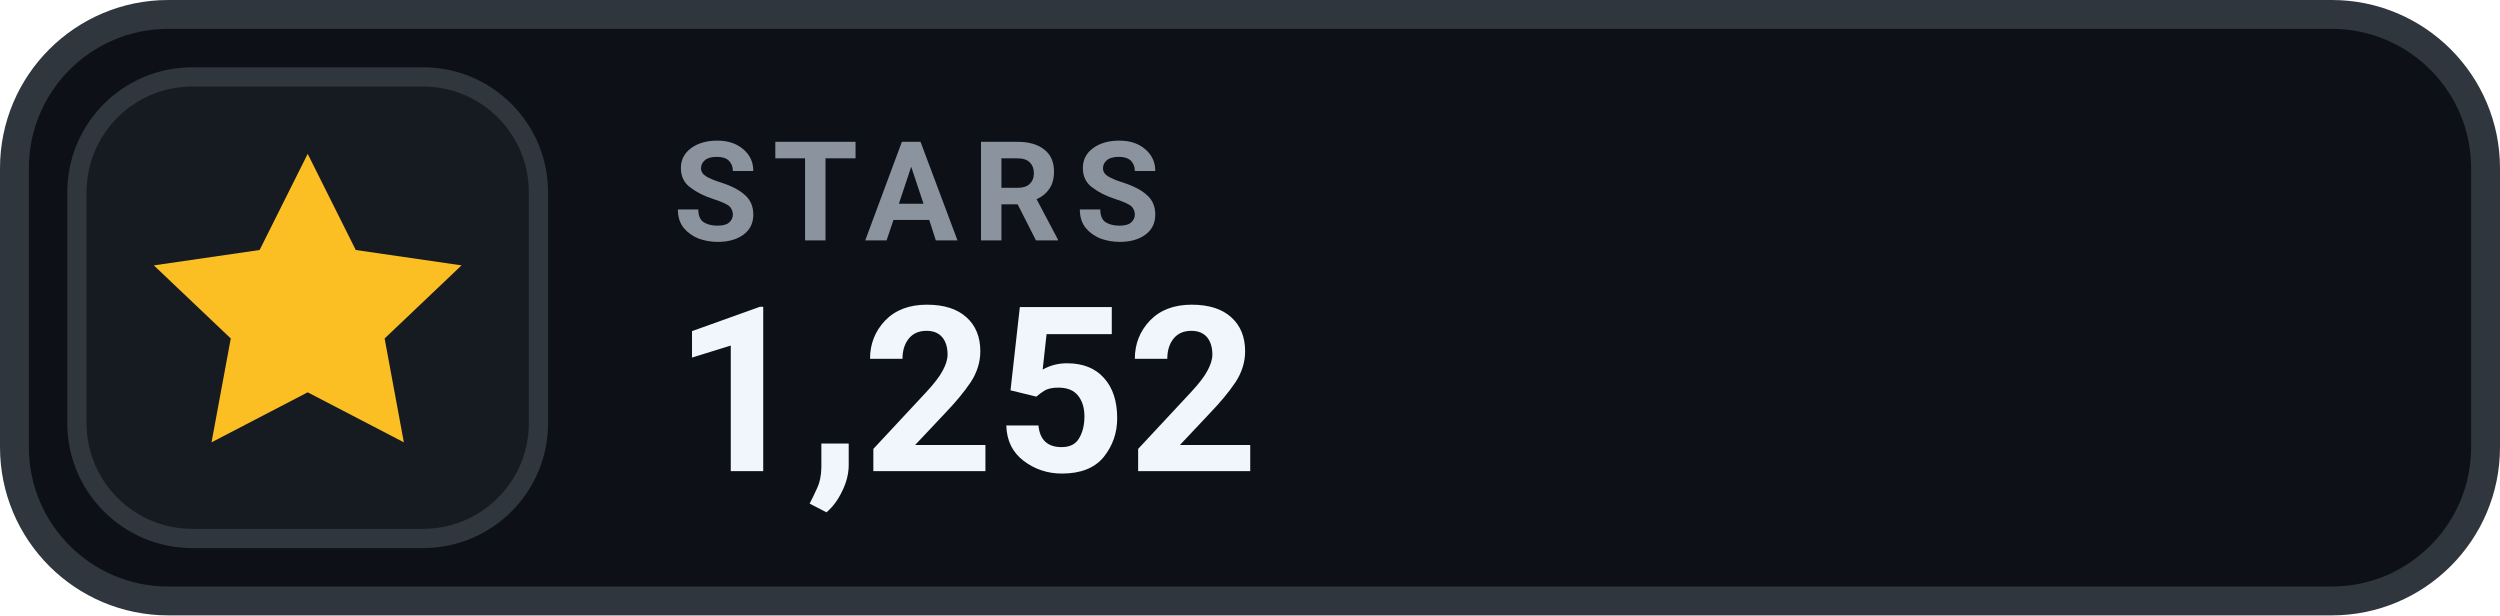
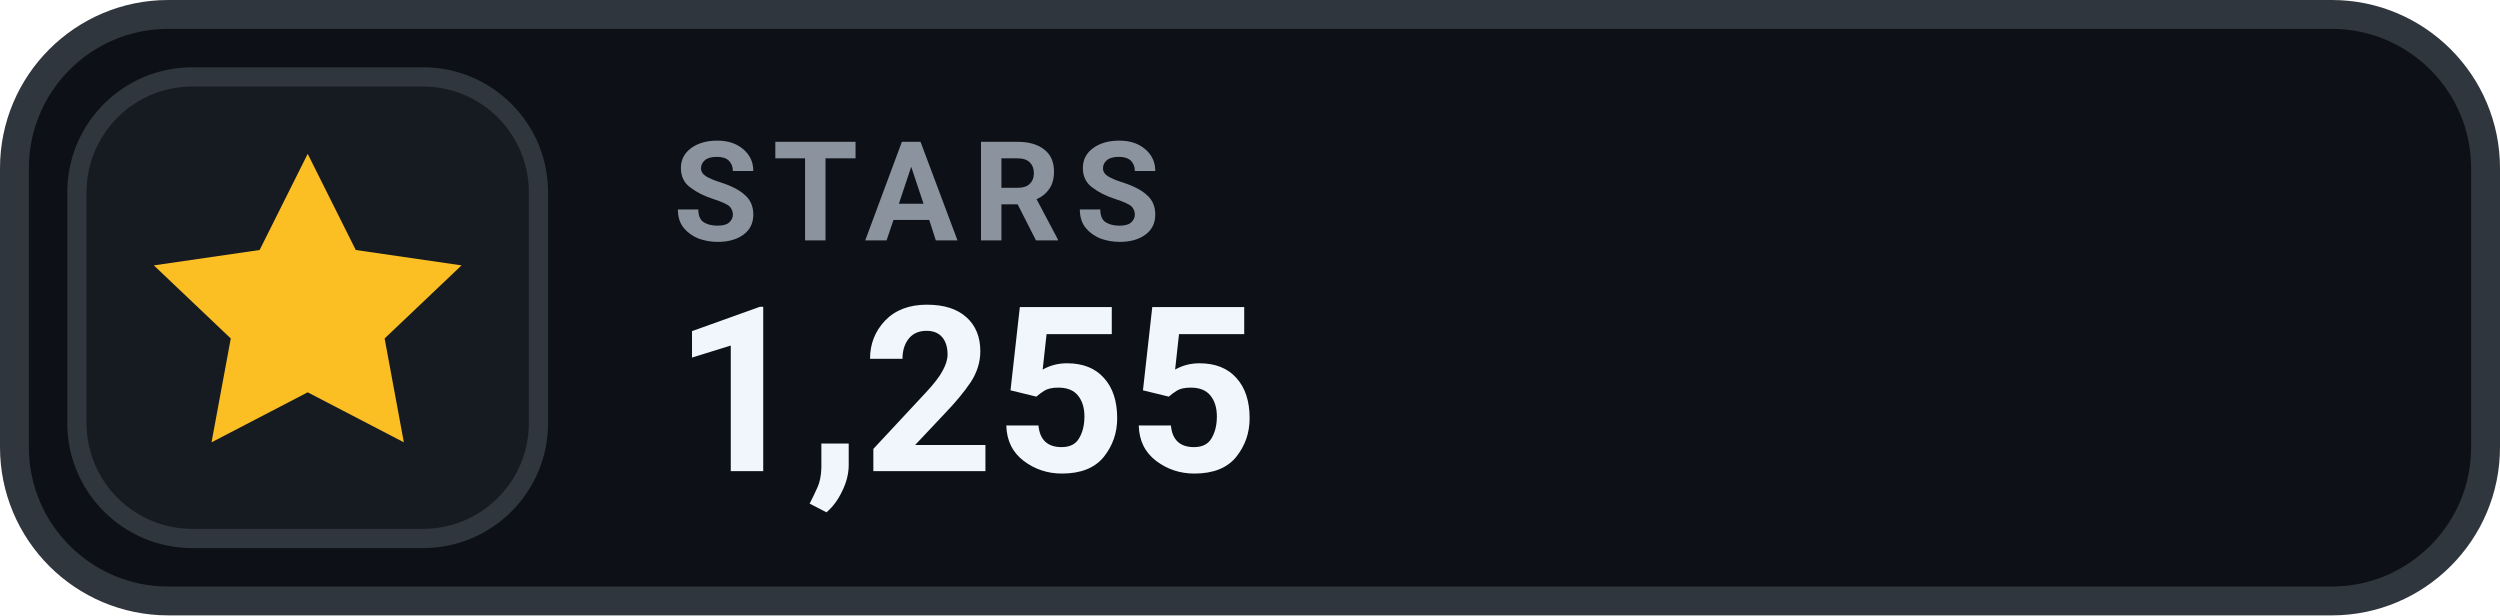
- <svg xmlns="http://www.w3.org/2000/svg" width="130" height="32" viewBox="0 0 130 32" role="img" aria-label="STARS 1,252">
+ <svg xmlns="http://www.w3.org/2000/svg" width="130" height="32" viewBox="0 0 130 32" role="img" aria-label="STARS 1,255">
  <rect x=".75" y=".75" width="128.5" height="30.5" rx="8" fill="#0D1117" stroke="#30363D" stroke-width="1.5" />
  <rect x="4" y="4" width="24" height="24" rx="6" fill="#161B22" stroke="#30363D" stroke-width="1" />
  <g transform="translate(16 16)" style="color:#FBBF24;">
    <path d="M0 -8 l2.5 5 5.5 .8 -4 3.8 1 5.4 -5 -2.6 -5 2.6 1 -5.4 -4 -3.8 5.5 -.8 Z" fill="currentColor" />
  </g>
  <text x="35" y="12.5" fill="#8B949E" font-family="-apple-system,BlinkMacSystemFont,'Segoe UI',Roboto,Helvetica,Arial,sans-serif" font-size="7.2" font-weight="700" letter-spacing=".75">STARS</text>
-   <text x="35" y="24.5" fill="#F0F6FC" font-family="-apple-system,BlinkMacSystemFont,'Segoe UI',Roboto,Helvetica,Arial,sans-serif" font-size="12" font-weight="700">1,252</text>
+   <text x="35" y="24.5" fill="#F0F6FC" font-family="-apple-system,BlinkMacSystemFont,'Segoe UI',Roboto,Helvetica,Arial,sans-serif" font-size="12" font-weight="700">1,255</text>
</svg>
